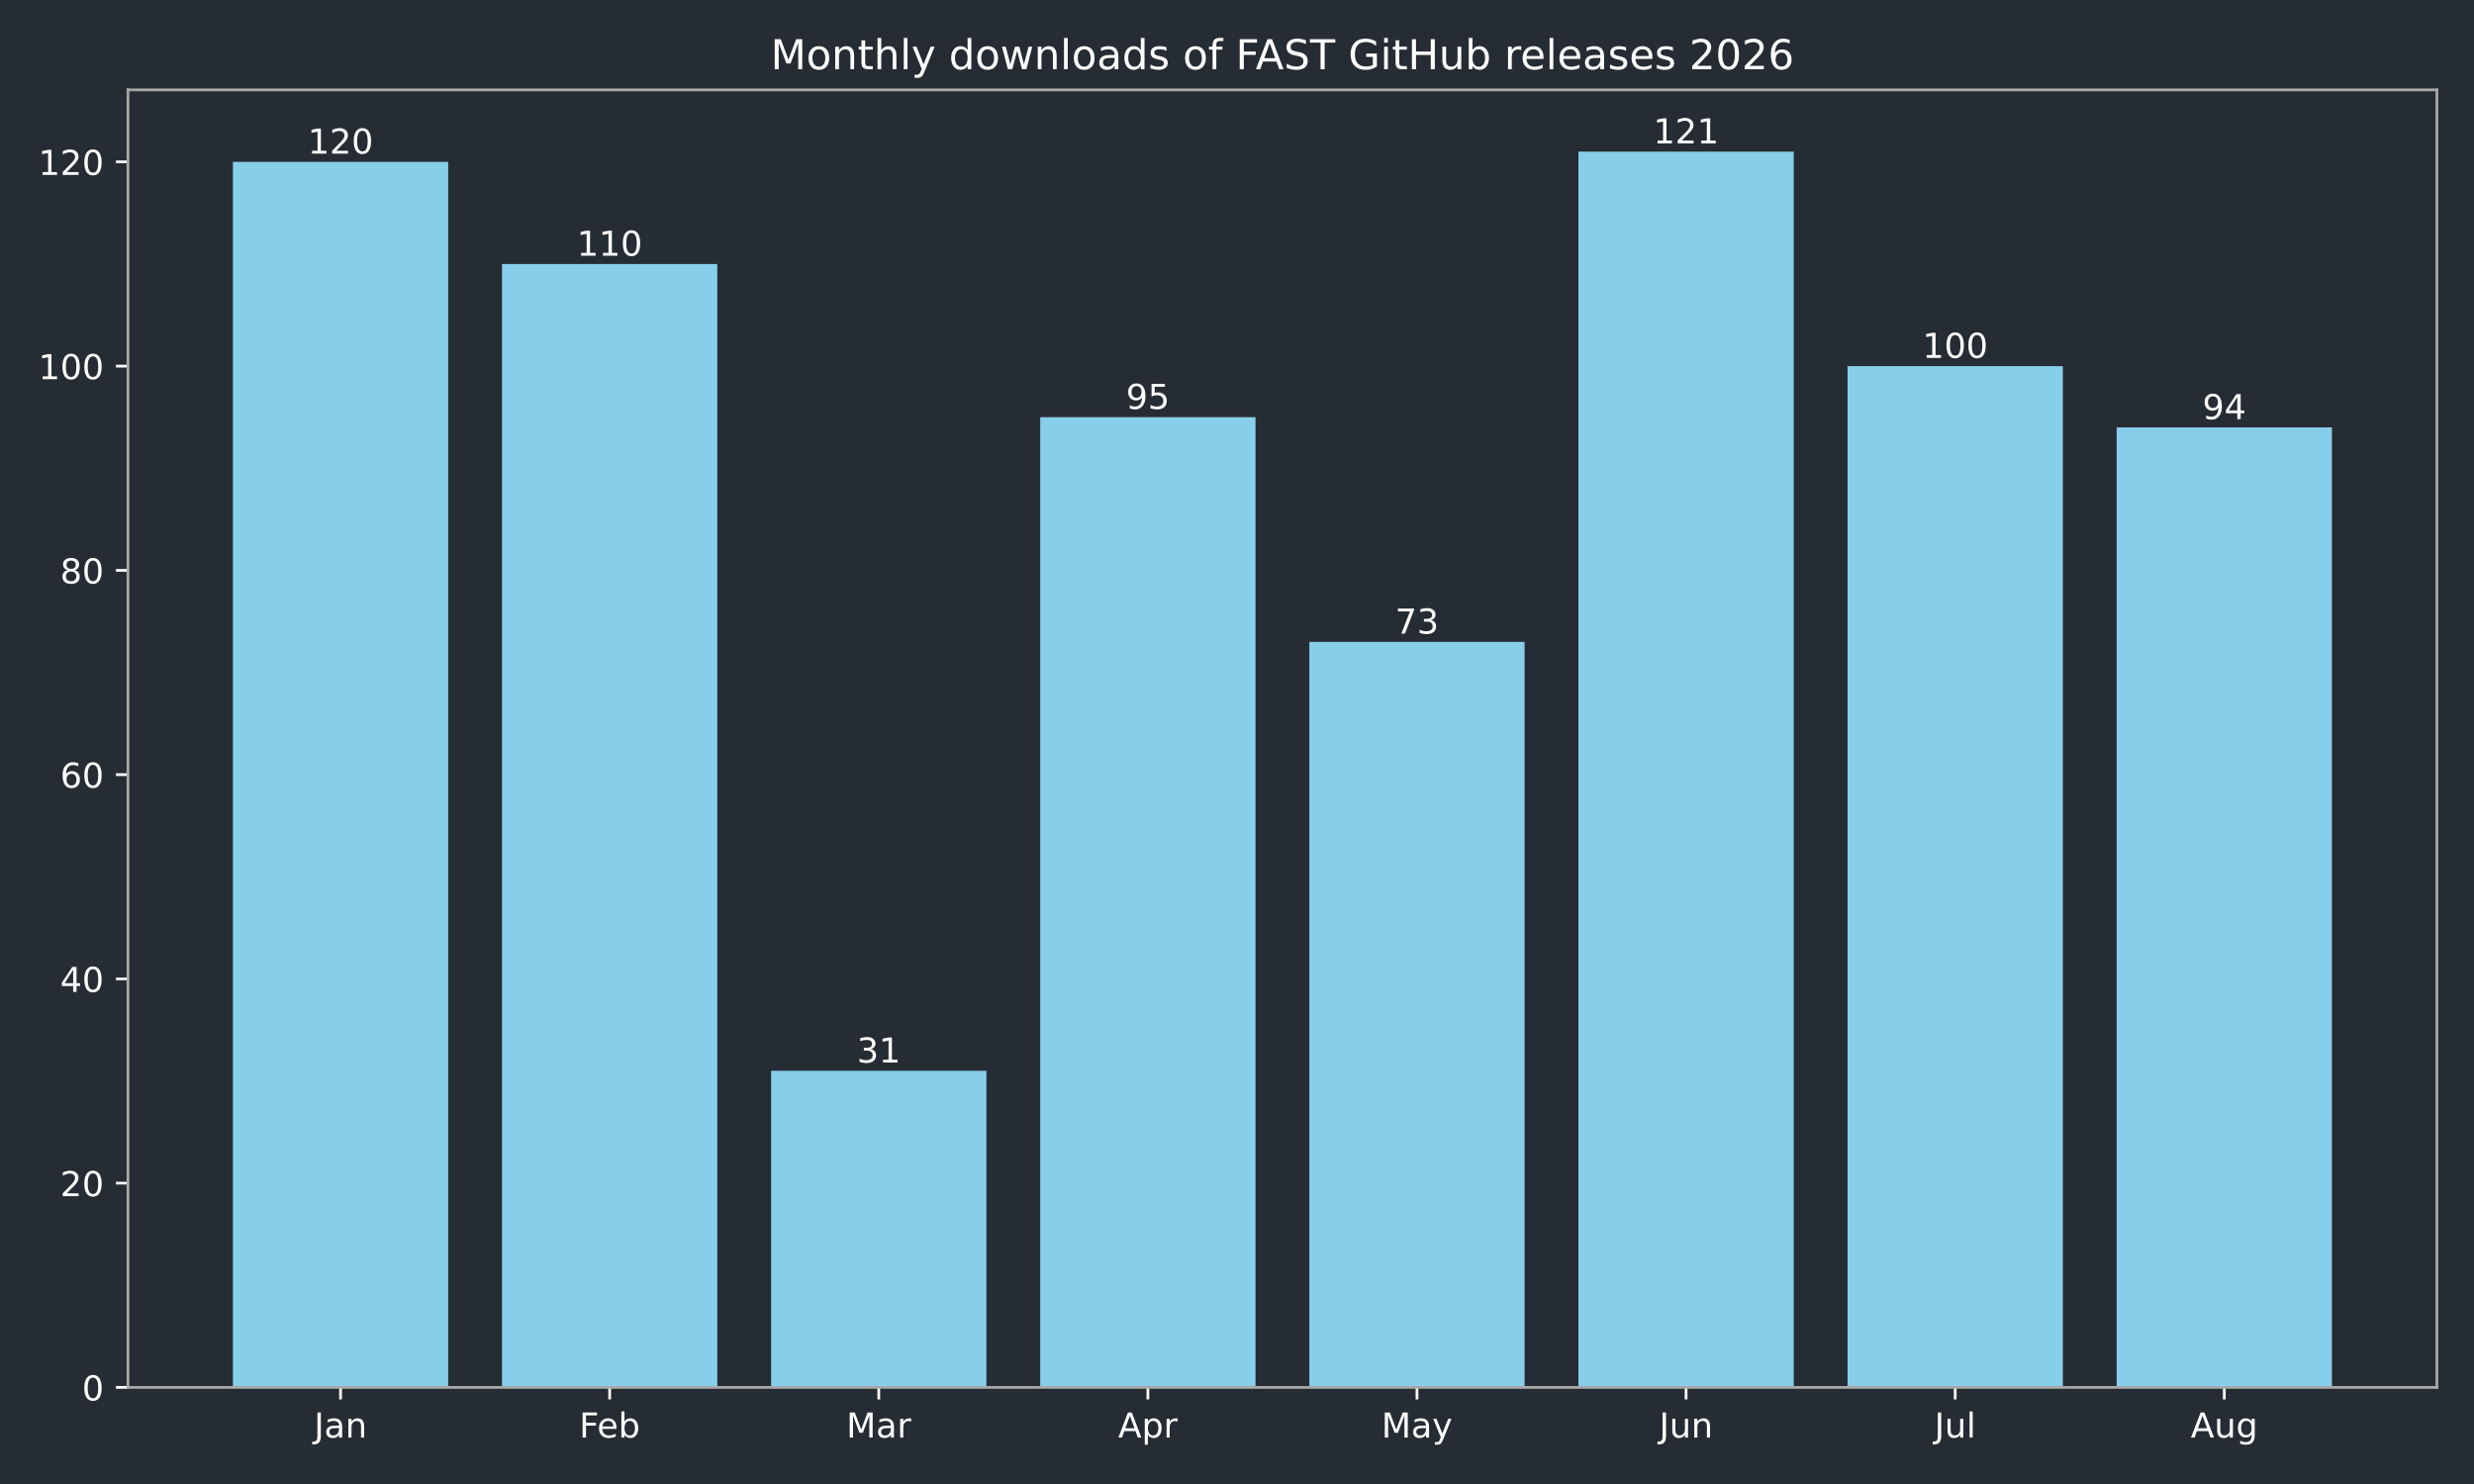
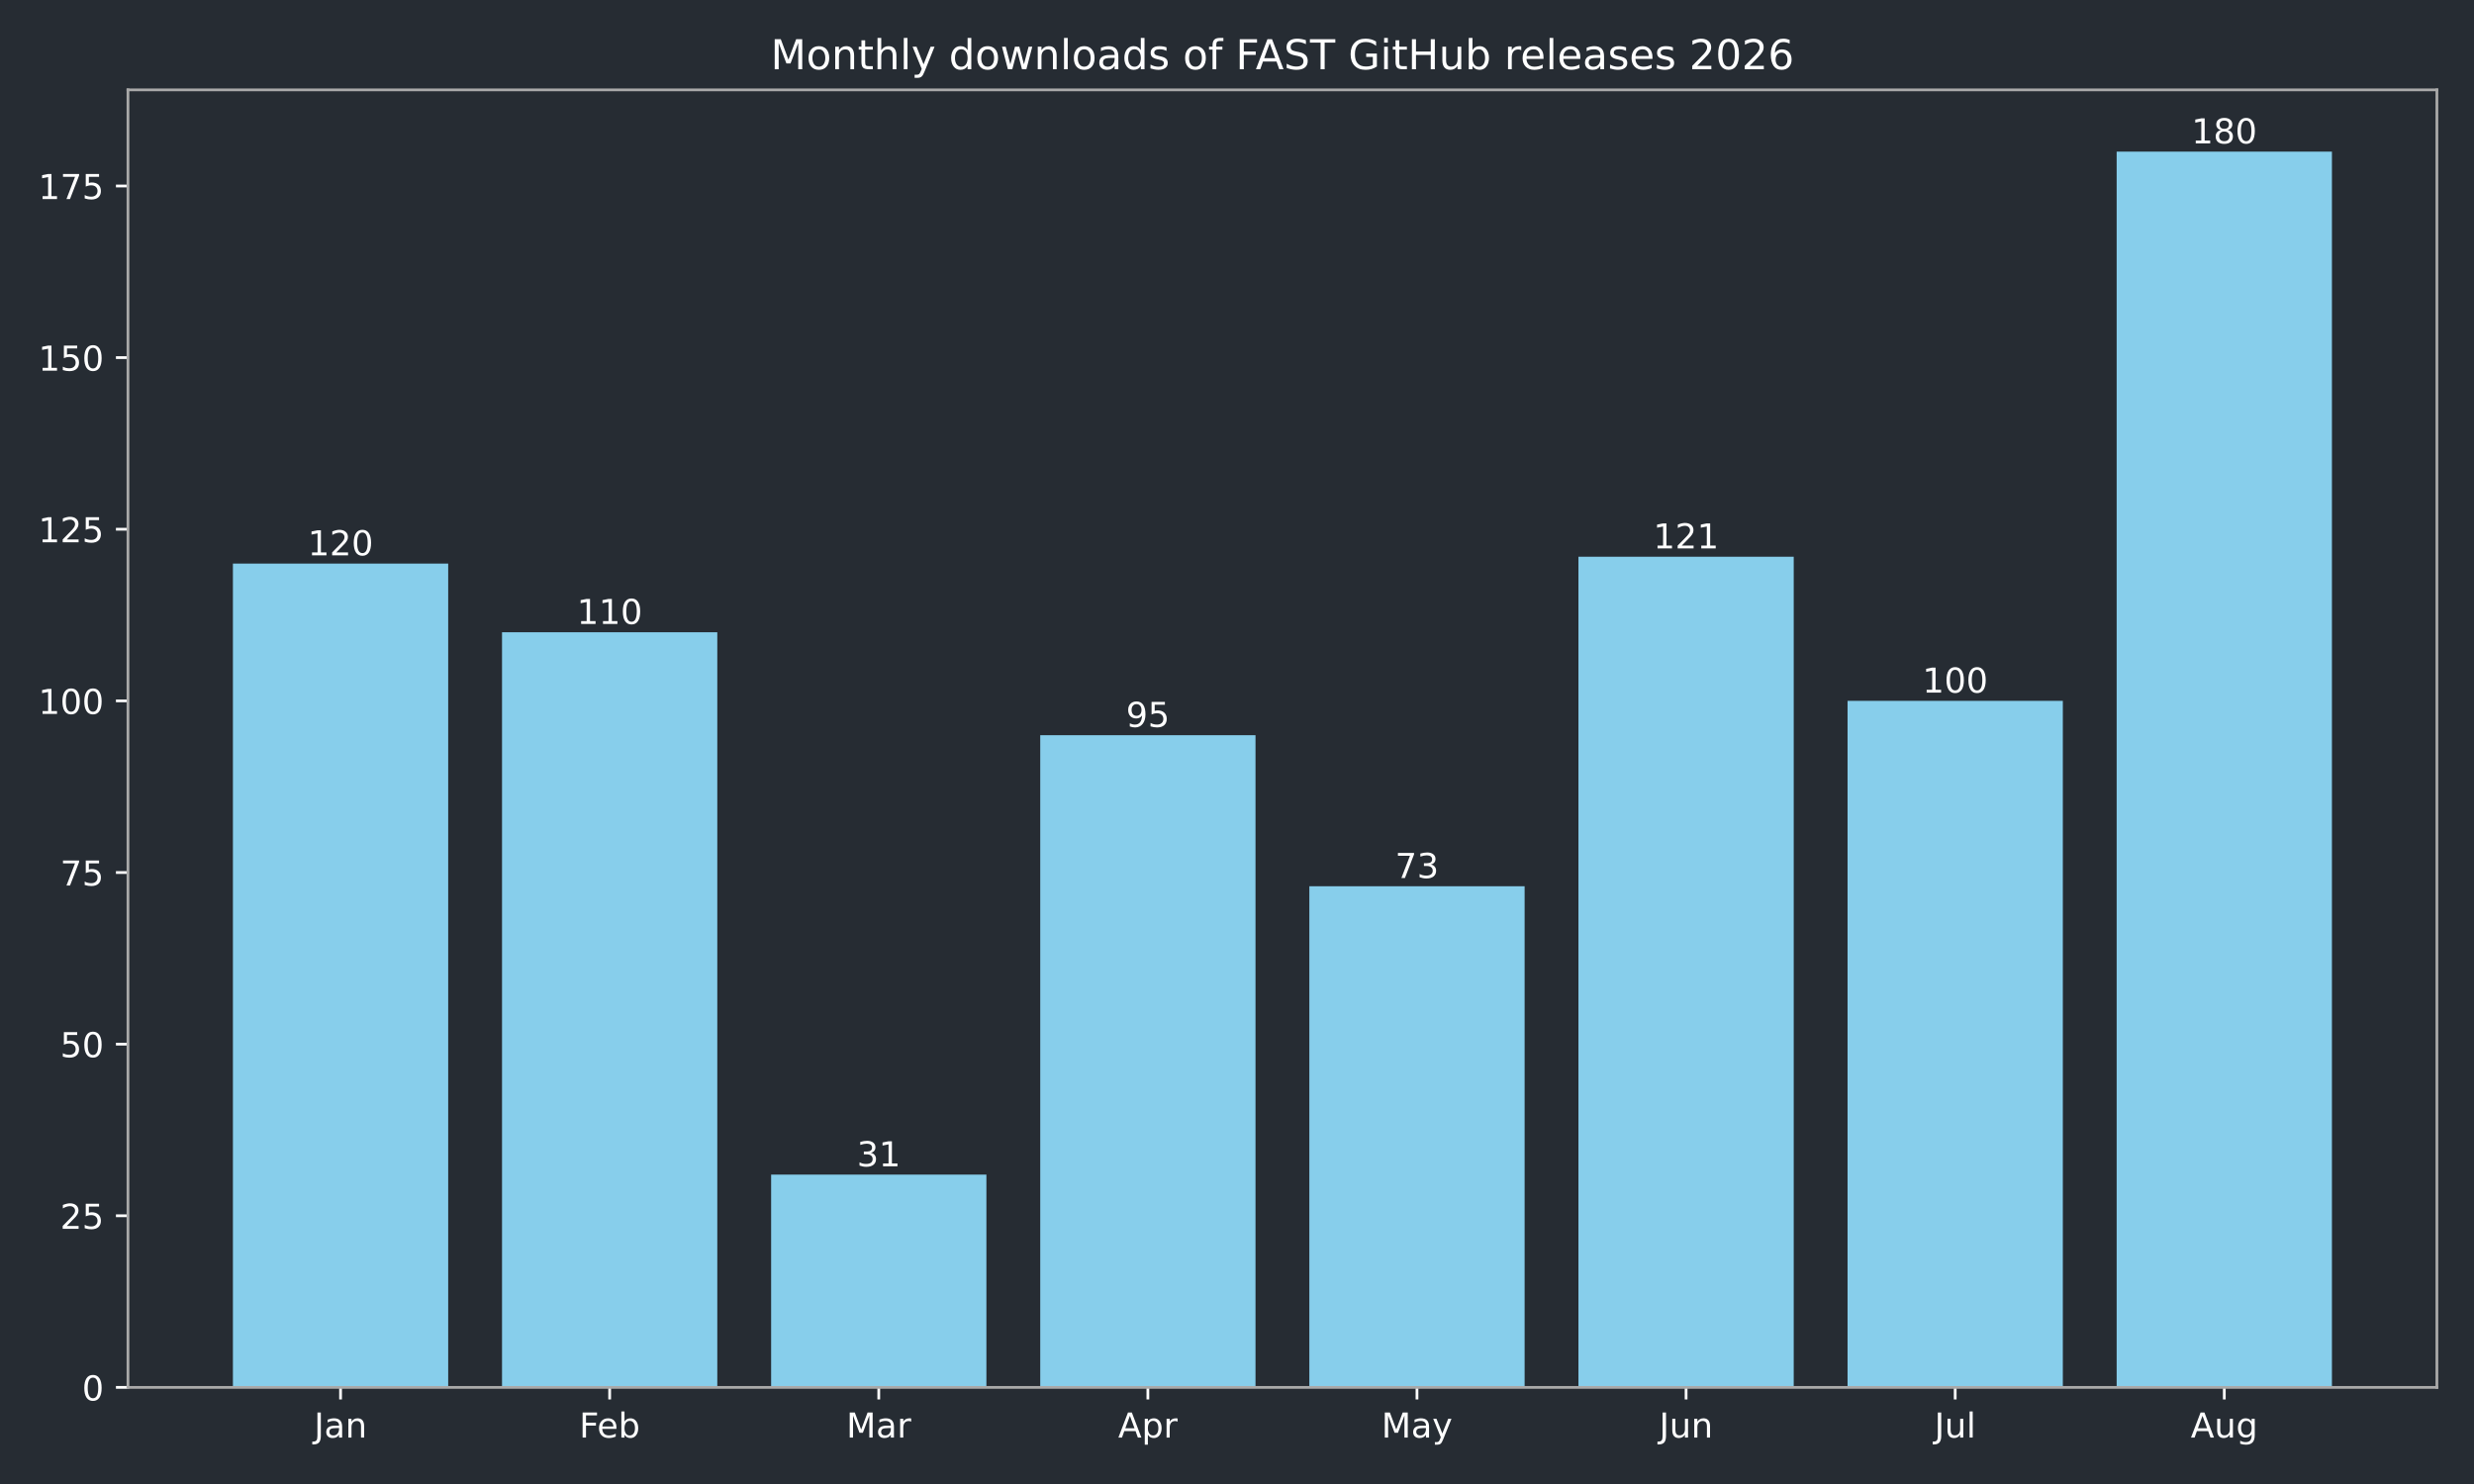
<svg xmlns="http://www.w3.org/2000/svg" xmlns:xlink="http://www.w3.org/1999/xlink" width="720pt" height="432pt" viewBox="0 0 720 432" version="1.1">
  <defs>
    <style type="text/css">*{stroke-linejoin: round; stroke-linecap: butt}</style>
  </defs>
  <g id="figure_1">
    <g id="patch_1">
      <path d="M 0 432  L 720 432  L 720 0  L 0 0  z " style="fill: #262c33" />
    </g>
    <g id="axes_1">
      <g id="patch_2">
        <path d="M 37.24 403.878  L 709.2 403.878  L 709.2 26.16  L 37.24 26.16  z " style="fill: #262c33" />
      </g>
      <g id="patch_3">
-         <path d="M 67.784 403.878  L 130.437 403.878  L 130.437 47.12  L 67.784 47.12  z " clip-path="url(#p9f9cc5dd72)" style="fill: #87ceeb" />
+         <path d="M 67.784 403.878  L 130.437 403.878  L 130.437 164.057  L 67.784 164.057  z " clip-path="url(#pe5032190f3)" style="fill: #87ceeb" />
      </g>
      <g id="patch_4">
-         <path d="M 146.101 403.878  L 208.754 403.878  L 208.754 76.849  L 146.101 76.849  z " clip-path="url(#p9f9cc5dd72)" style="fill: #87ceeb" />
+         <path d="M 146.101 403.878  L 208.754 403.878  L 208.754 184.042  L 146.101 184.042  z " clip-path="url(#pe5032190f3)" style="fill: #87ceeb" />
      </g>
      <g id="patch_5">
-         <path d="M 224.418 403.878  L 287.071 403.878  L 287.071 311.715  L 224.418 311.715  z " clip-path="url(#p9f9cc5dd72)" style="fill: #87ceeb" />
+         <path d="M 224.418 403.878  L 287.071 403.878  L 287.071 341.924  L 224.418 341.924  z " clip-path="url(#pe5032190f3)" style="fill: #87ceeb" />
      </g>
      <g id="patch_6">
-         <path d="M 302.735 403.878  L 365.388 403.878  L 365.388 121.444  L 302.735 121.444  z " clip-path="url(#p9f9cc5dd72)" style="fill: #87ceeb" />
+         <path d="M 302.735 403.878  L 365.388 403.878  L 365.388 214.02  L 302.735 214.02  z " clip-path="url(#pe5032190f3)" style="fill: #87ceeb" />
      </g>
      <g id="patch_7">
-         <path d="M 381.052 403.878  L 443.705 403.878  L 443.705 186.85  L 381.052 186.85  z " clip-path="url(#p9f9cc5dd72)" style="fill: #87ceeb" />
+         <path d="M 381.052 403.878  L 443.705 403.878  L 443.705 257.987  L 381.052 257.987  z " clip-path="url(#pe5032190f3)" style="fill: #87ceeb" />
      </g>
      <g id="patch_8">
-         <path d="M 459.369 403.878  L 522.022 403.878  L 522.022 44.147  L 459.369 44.147  z " clip-path="url(#p9f9cc5dd72)" style="fill: #87ceeb" />
+         <path d="M 459.369 403.878  L 522.022 403.878  L 522.022 162.058  L 459.369 162.058  z " clip-path="url(#pe5032190f3)" style="fill: #87ceeb" />
      </g>
      <g id="patch_9">
-         <path d="M 537.686 403.878  L 600.339 403.878  L 600.339 106.579  L 537.686 106.579  z " clip-path="url(#p9f9cc5dd72)" style="fill: #87ceeb" />
+         <path d="M 537.686 403.878  L 600.339 403.878  L 600.339 204.027  L 537.686 204.027  z " clip-path="url(#pe5032190f3)" style="fill: #87ceeb" />
      </g>
      <g id="patch_10">
-         <path d="M 616.003 403.878  L 678.656 403.878  L 678.656 124.417  L 616.003 124.417  z " clip-path="url(#p9f9cc5dd72)" style="fill: #87ceeb" />
+         <path d="M 616.003 403.878  L 678.656 403.878  L 678.656 44.147  L 616.003 44.147  z " clip-path="url(#pe5032190f3)" style="fill: #87ceeb" />
      </g>
      <g id="matplotlib.axis_1">
        <g id="xtick_1">
          <g id="line2d_1">
            <defs>
-               <path id="mf981e2456b" d="M 0 0  L 0 3.5  " style="stroke: #ffffff; stroke-width: 0.8" />
+               <path id="mbd4fd6f04f" d="M 0 0  L 0 3.5  " style="stroke: #ffffff; stroke-width: 0.8" />
            </defs>
            <g>
-               <use xlink:href="#mf981e2456b" x="99.11" y="403.878" style="fill: #ffffff; stroke: #ffffff; stroke-width: 0.8" />
+               <use xlink:href="#mbd4fd6f04f" x="99.11" y="403.878" style="fill: #ffffff; stroke: #ffffff; stroke-width: 0.8" />
            </g>
          </g>
          <g id="text_1">
            <g style="fill: #ffffff" transform="translate(91.40263 418.4753) scale(0.1 -0.1)">
              <defs>
                <path id="DejaVuSans-2d" d="M 628 4666  L 1259 4666  L 1259 325  Q 1259 -519 939 -900  Q 619 -1281 -91 -1281  L -331 -1281  L -331 -750  L -134 -750  Q 284 -750 456 -515  Q 628 -281 628 325  L 628 4666  z " transform="scale(0.015625)" />
                <path id="DejaVuSans-44" d="M 2194 1759  Q 1497 1759 1228 1600  Q 959 1441 959 1056  Q 959 750 1161 570  Q 1363 391 1709 391  Q 2188 391 2477 730  Q 2766 1069 2766 1631  L 2766 1759  L 2194 1759  z M 3341 1997  L 3341 0  L 2766 0  L 2766 531  Q 2569 213 2275 61  Q 1981 -91 1556 -91  Q 1019 -91 701 211  Q 384 513 384 1019  Q 384 1609 779 1909  Q 1175 2209 1959 2209  L 2766 2209  L 2766 2266  Q 2766 2663 2505 2880  Q 2244 3097 1772 3097  Q 1472 3097 1187 3025  Q 903 2953 641 2809  L 641 3341  Q 956 3463 1253 3523  Q 1550 3584 1831 3584  Q 2591 3584 2966 3190  Q 3341 2797 3341 1997  z " transform="scale(0.015625)" />
                <path id="DejaVuSans-51" d="M 3513 2113  L 3513 0  L 2938 0  L 2938 2094  Q 2938 2591 2744 2837  Q 2550 3084 2163 3084  Q 1697 3084 1428 2787  Q 1159 2491 1159 1978  L 1159 0  L 581 0  L 581 3500  L 1159 3500  L 1159 2956  Q 1366 3272 1645 3428  Q 1925 3584 2291 3584  Q 2894 3584 3203 3211  Q 3513 2838 3513 2113  z " transform="scale(0.015625)" />
              </defs>
              <use xlink:href="#DejaVuSans-2d" />
              <use xlink:href="#DejaVuSans-44" transform="translate(29.5 0)" />
              <use xlink:href="#DejaVuSans-51" transform="translate(90.78125 0)" />
            </g>
          </g>
        </g>
        <g id="xtick_2">
          <g id="line2d_2">
            <g>
-               <use xlink:href="#mf981e2456b" x="177.427" y="403.878" style="fill: #ffffff; stroke: #ffffff; stroke-width: 0.8" />
+               <use xlink:href="#mbd4fd6f04f" x="177.427" y="403.878" style="fill: #ffffff; stroke: #ffffff; stroke-width: 0.8" />
            </g>
          </g>
          <g id="text_2">
            <g style="fill: #ffffff" transform="translate(168.5743 418.4761) scale(0.1 -0.1)">
              <defs>
                <path id="DejaVuSans-29" d="M 628 4666  L 3309 4666  L 3309 4134  L 1259 4134  L 1259 2759  L 3109 2759  L 3109 2228  L 1259 2228  L 1259 0  L 628 0  L 628 4666  z " transform="scale(0.015625)" />
                <path id="DejaVuSans-48" d="M 3597 1894  L 3597 1613  L 953 1613  Q 991 1019 1311 708  Q 1631 397 2203 397  Q 2534 397 2845 478  Q 3156 559 3463 722  L 3463 178  Q 3153 47 2828 -22  Q 2503 -91 2169 -91  Q 1331 -91 842 396  Q 353 884 353 1716  Q 353 2575 817 3079  Q 1281 3584 2069 3584  Q 2775 3584 3186 3129  Q 3597 2675 3597 1894  z M 3022 2063  Q 3016 2534 2758 2815  Q 2500 3097 2075 3097  Q 1594 3097 1305 2825  Q 1016 2553 972 2059  L 3022 2063  z " transform="scale(0.015625)" />
                <path id="DejaVuSans-45" d="M 3116 1747  Q 3116 2381 2855 2742  Q 2594 3103 2138 3103  Q 1681 3103 1420 2742  Q 1159 2381 1159 1747  Q 1159 1113 1420 752  Q 1681 391 2138 391  Q 2594 391 2855 752  Q 3116 1113 3116 1747  z M 1159 2969  Q 1341 3281 1617 3432  Q 1894 3584 2278 3584  Q 2916 3584 3314 3078  Q 3713 2572 3713 1747  Q 3713 922 3314 415  Q 2916 -91 2278 -91  Q 1894 -91 1617 61  Q 1341 213 1159 525  L 1159 0  L 581 0  L 581 4863  L 1159 4863  L 1159 2969  z " transform="scale(0.015625)" />
              </defs>
              <use xlink:href="#DejaVuSans-29" />
              <use xlink:href="#DejaVuSans-48" transform="translate(52.04688 0)" />
              <use xlink:href="#DejaVuSans-45" transform="translate(113.5781 0)" />
            </g>
          </g>
        </g>
        <g id="xtick_3">
          <g id="line2d_3">
            <g>
-               <use xlink:href="#mf981e2456b" x="255.744" y="403.878" style="fill: #ffffff; stroke: #ffffff; stroke-width: 0.8" />
+               <use xlink:href="#mbd4fd6f04f" x="255.744" y="403.878" style="fill: #ffffff; stroke: #ffffff; stroke-width: 0.8" />
            </g>
          </g>
          <g id="text_3">
            <g style="fill: #ffffff" transform="translate(246.3109 418.4753) scale(0.1 -0.1)">
              <defs>
                <path id="DejaVuSans-30" d="M 628 4666  L 1569 4666  L 2759 1491  L 3956 4666  L 4897 4666  L 4897 0  L 4281 0  L 4281 4097  L 3078 897  L 2444 897  L 1241 4097  L 1241 0  L 628 0  L 628 4666  z " transform="scale(0.015625)" />
                <path id="DejaVuSans-55" d="M 2631 2963  Q 2534 3019 2420 3045  Q 2306 3072 2169 3072  Q 1681 3072 1420 2755  Q 1159 2438 1159 1844  L 1159 0  L 581 0  L 581 3500  L 1159 3500  L 1159 2956  Q 1341 3275 1631 3429  Q 1922 3584 2338 3584  Q 2397 3584 2469 3576  Q 2541 3569 2628 3553  L 2631 2963  z " transform="scale(0.015625)" />
              </defs>
              <use xlink:href="#DejaVuSans-30" />
              <use xlink:href="#DejaVuSans-44" transform="translate(86.28125 0)" />
              <use xlink:href="#DejaVuSans-55" transform="translate(147.5625 0)" />
            </g>
          </g>
        </g>
        <g id="xtick_4">
          <g id="line2d_4">
            <g>
-               <use xlink:href="#mf981e2456b" x="334.061" y="403.878" style="fill: #ffffff; stroke: #ffffff; stroke-width: 0.8" />
+               <use xlink:href="#mbd4fd6f04f" x="334.061" y="403.878" style="fill: #ffffff; stroke: #ffffff; stroke-width: 0.8" />
            </g>
          </g>
          <g id="text_4">
            <g style="fill: #ffffff" transform="translate(325.4115 418.4753) scale(0.1 -0.1)">
              <defs>
                <path id="DejaVuSans-24" d="M 2188 4044  L 1331 1722  L 3047 1722  L 2188 4044  z M 1831 4666  L 2547 4666  L 4325 0  L 3669 0  L 3244 1197  L 1141 1197  L 716 0  L 50 0  L 1831 4666  z " transform="scale(0.015625)" />
                <path id="DejaVuSans-53" d="M 1159 525  L 1159 -1331  L 581 -1331  L 581 3500  L 1159 3500  L 1159 2969  Q 1341 3281 1617 3432  Q 1894 3584 2278 3584  Q 2916 3584 3314 3078  Q 3713 2572 3713 1747  Q 3713 922 3314 415  Q 2916 -91 2278 -91  Q 1894 -91 1617 61  Q 1341 213 1159 525  z M 3116 1747  Q 3116 2381 2855 2742  Q 2594 3103 2138 3103  Q 1681 3103 1420 2742  Q 1159 2381 1159 1747  Q 1159 1113 1420 752  Q 1681 391 2138 391  Q 2594 391 2855 752  Q 3116 1113 3116 1747  z " transform="scale(0.015625)" />
              </defs>
              <use xlink:href="#DejaVuSans-24" />
              <use xlink:href="#DejaVuSans-53" transform="translate(68.40625 0)" />
              <use xlink:href="#DejaVuSans-55" transform="translate(131.8906 0)" />
            </g>
          </g>
        </g>
        <g id="xtick_5">
          <g id="line2d_5">
            <g>
-               <use xlink:href="#mf981e2456b" x="412.379" y="403.878" style="fill: #ffffff; stroke: #ffffff; stroke-width: 0.8" />
+               <use xlink:href="#mbd4fd6f04f" x="412.379" y="403.878" style="fill: #ffffff; stroke: #ffffff; stroke-width: 0.8" />
            </g>
          </g>
          <g id="text_5">
            <g style="fill: #ffffff" transform="translate(402.041 418.4753) scale(0.1 -0.1)">
              <defs>
                <path id="DejaVuSans-5c" d="M 2059 -325  Q 1816 -950 1584 -1140  Q 1353 -1331 966 -1331  L 506 -1331  L 506 -850  L 844 -850  Q 1081 -850 1212 -737  Q 1344 -625 1503 -206  L 1606 56  L 191 3500  L 800 3500  L 1894 763  L 2988 3500  L 3597 3500  L 2059 -325  z " transform="scale(0.015625)" />
              </defs>
              <use xlink:href="#DejaVuSans-30" />
              <use xlink:href="#DejaVuSans-44" transform="translate(86.28125 0)" />
              <use xlink:href="#DejaVuSans-5c" transform="translate(147.5625 0)" />
            </g>
          </g>
        </g>
        <g id="xtick_6">
          <g id="line2d_6">
            <g>
-               <use xlink:href="#mf981e2456b" x="490.696" y="403.878" style="fill: #ffffff; stroke: #ffffff; stroke-width: 0.8" />
+               <use xlink:href="#mbd4fd6f04f" x="490.696" y="403.878" style="fill: #ffffff; stroke: #ffffff; stroke-width: 0.8" />
            </g>
          </g>
          <g id="text_6">
            <g style="fill: #ffffff" transform="translate(482.883 418.4753) scale(0.1 -0.1)">
              <defs>
                <path id="DejaVuSans-58" d="M 544 1381  L 544 3500  L 1119 3500  L 1119 1403  Q 1119 906 1312 657  Q 1506 409 1894 409  Q 2359 409 2629 706  Q 2900 1003 2900 1516  L 2900 3500  L 3475 3500  L 3475 0  L 2900 0  L 2900 538  Q 2691 219 2414 64  Q 2138 -91 1772 -91  Q 1169 -91 856 284  Q 544 659 544 1381  z M 1991 3584  L 1991 3584  z " transform="scale(0.015625)" />
              </defs>
              <use xlink:href="#DejaVuSans-2d" />
              <use xlink:href="#DejaVuSans-58" transform="translate(29.5 0)" />
              <use xlink:href="#DejaVuSans-51" transform="translate(92.875 0)" />
            </g>
          </g>
        </g>
        <g id="xtick_7">
          <g id="line2d_7">
            <g>
-               <use xlink:href="#mf981e2456b" x="569.013" y="403.878" style="fill: #ffffff; stroke: #ffffff; stroke-width: 0.8" />
+               <use xlink:href="#mbd4fd6f04f" x="569.013" y="403.878" style="fill: #ffffff; stroke: #ffffff; stroke-width: 0.8" />
            </g>
          </g>
          <g id="text_7">
            <g style="fill: #ffffff" transform="translate(562.9797 418.4761) scale(0.1 -0.1)">
              <defs>
                <path id="DejaVuSans-4f" d="M 603 4863  L 1178 4863  L 1178 0  L 603 0  L 603 4863  z " transform="scale(0.015625)" />
              </defs>
              <use xlink:href="#DejaVuSans-2d" />
              <use xlink:href="#DejaVuSans-58" transform="translate(29.5 0)" />
              <use xlink:href="#DejaVuSans-4f" transform="translate(92.875 0)" />
            </g>
          </g>
        </g>
        <g id="xtick_8">
          <g id="line2d_8">
            <g>
-               <use xlink:href="#mf981e2456b" x="647.33" y="403.878" style="fill: #ffffff; stroke: #ffffff; stroke-width: 0.8" />
+               <use xlink:href="#mbd4fd6f04f" x="647.33" y="403.878" style="fill: #ffffff; stroke: #ffffff; stroke-width: 0.8" />
            </g>
          </g>
          <g id="text_8">
            <g style="fill: #ffffff" transform="translate(637.5663 418.4753) scale(0.1 -0.1)">
              <defs>
                <path id="DejaVuSans-4a" d="M 2906 1791  Q 2906 2416 2648 2759  Q 2391 3103 1925 3103  Q 1463 3103 1205 2759  Q 947 2416 947 1791  Q 947 1169 1205 825  Q 1463 481 1925 481  Q 2391 481 2648 825  Q 2906 1169 2906 1791  z M 3481 434  Q 3481 -459 3084 -895  Q 2688 -1331 1869 -1331  Q 1566 -1331 1297 -1286  Q 1028 -1241 775 -1147  L 775 -588  Q 1028 -725 1275 -790  Q 1522 -856 1778 -856  Q 2344 -856 2625 -561  Q 2906 -266 2906 331  L 2906 616  Q 2728 306 2450 153  Q 2172 0 1784 0  Q 1141 0 747 490  Q 353 981 353 1791  Q 353 2603 747 3093  Q 1141 3584 1784 3584  Q 2172 3584 2450 3431  Q 2728 3278 2906 2969  L 2906 3500  L 3481 3500  L 3481 434  z " transform="scale(0.015625)" />
              </defs>
              <use xlink:href="#DejaVuSans-24" />
              <use xlink:href="#DejaVuSans-58" transform="translate(68.40625 0)" />
              <use xlink:href="#DejaVuSans-4a" transform="translate(131.7812 0)" />
            </g>
          </g>
        </g>
      </g>
      <g id="matplotlib.axis_2">
        <g id="ytick_1">
          <g id="line2d_9">
            <defs>
-               <path id="m9a7544fbf5" d="M 0 0  L -3.5 0  " style="stroke: #ffffff; stroke-width: 0.8" />
+               <path id="md143c3abdf" d="M 0 0  L -3.5 0  " style="stroke: #ffffff; stroke-width: 0.8" />
            </defs>
            <g>
-               <use xlink:href="#m9a7544fbf5" x="37.24" y="403.878" style="fill: #ffffff; stroke: #ffffff; stroke-width: 0.8" />
+               <use xlink:href="#md143c3abdf" x="37.24" y="403.878" style="fill: #ffffff; stroke: #ffffff; stroke-width: 0.8" />
            </g>
          </g>
          <g id="text_9">
            <g style="fill: #ffffff" transform="translate(23.8775 407.6765) scale(0.1 -0.1)">
              <defs>
                <path id="DejaVuSans-13" d="M 2034 4250  Q 1547 4250 1301 3770  Q 1056 3291 1056 2328  Q 1056 1369 1301 889  Q 1547 409 2034 409  Q 2525 409 2770 889  Q 3016 1369 3016 2328  Q 3016 3291 2770 3770  Q 2525 4250 2034 4250  z M 2034 4750  Q 2819 4750 3233 4129  Q 3647 3509 3647 2328  Q 3647 1150 3233 529  Q 2819 -91 2034 -91  Q 1250 -91 836 529  Q 422 1150 422 2328  Q 422 3509 836 4129  Q 1250 4750 2034 4750  z " transform="scale(0.015625)" />
              </defs>
              <use xlink:href="#DejaVuSans-13" />
            </g>
          </g>
        </g>
        <g id="ytick_2">
          <g id="line2d_10">
            <g>
-               <use xlink:href="#m9a7544fbf5" x="37.24" y="344.418" style="fill: #ffffff; stroke: #ffffff; stroke-width: 0.8" />
+               <use xlink:href="#md143c3abdf" x="37.24" y="353.915" style="fill: #ffffff; stroke: #ffffff; stroke-width: 0.8" />
            </g>
          </g>
          <g id="text_10">
-             <g style="fill: #ffffff" transform="translate(17.515 348.2168) scale(0.1 -0.1)">
+             <g style="fill: #ffffff" transform="translate(17.515 357.7138) scale(0.1 -0.1)">
              <defs>
                <path id="DejaVuSans-15" d="M 1228 531  L 3431 531  L 3431 0  L 469 0  L 469 531  Q 828 903 1448 1529  Q 2069 2156 2228 2338  Q 2531 2678 2651 2914  Q 2772 3150 2772 3378  Q 2772 3750 2511 3984  Q 2250 4219 1831 4219  Q 1534 4219 1204 4116  Q 875 4013 500 3803  L 500 4441  Q 881 4594 1212 4672  Q 1544 4750 1819 4750  Q 2544 4750 2975 4387  Q 3406 4025 3406 3419  Q 3406 3131 3298 2873  Q 3191 2616 2906 2266  Q 2828 2175 2409 1742  Q 1991 1309 1228 531  z " transform="scale(0.015625)" />
+                 <path id="DejaVuSans-18" d="M 691 4666  L 3169 4666  L 3169 4134  L 1269 4134  L 1269 2991  Q 1406 3038 1543 3061  Q 1681 3084 1819 3084  Q 2600 3084 3056 2656  Q 3513 2228 3513 1497  Q 3513 744 3044 326  Q 2575 -91 1722 -91  Q 1428 -91 1123 -41  Q 819 9 494 109  L 494 744  Q 775 591 1075 516  Q 1375 441 1709 441  Q 2250 441 2565 725  Q 2881 1009 2881 1497  Q 2881 1984 2565 2268  Q 2250 2553 1709 2553  Q 1456 2553 1204 2497  Q 953 2441 691 2322  L 691 4666  z " transform="scale(0.015625)" />
              </defs>
              <use xlink:href="#DejaVuSans-15" />
-               <use xlink:href="#DejaVuSans-13" transform="translate(63.625 0)" />
+               <use xlink:href="#DejaVuSans-18" transform="translate(63.625 0)" />
            </g>
          </g>
        </g>
        <g id="ytick_3">
          <g id="line2d_11">
            <g>
-               <use xlink:href="#m9a7544fbf5" x="37.24" y="284.958" style="fill: #ffffff; stroke: #ffffff; stroke-width: 0.8" />
+               <use xlink:href="#md143c3abdf" x="37.24" y="303.952" style="fill: #ffffff; stroke: #ffffff; stroke-width: 0.8" />
            </g>
          </g>
          <g id="text_11">
-             <g style="fill: #ffffff" transform="translate(17.515 288.7571) scale(0.1 -0.1)">
-               <defs>
-                 <path id="DejaVuSans-17" d="M 2419 4116  L 825 1625  L 2419 1625  L 2419 4116  z M 2253 4666  L 3047 4666  L 3047 1625  L 3713 1625  L 3713 1100  L 3047 1100  L 3047 0  L 2419 0  L 2419 1100  L 313 1100  L 313 1709  L 2253 4666  z " transform="scale(0.015625)" />
-               </defs>
-               <use xlink:href="#DejaVuSans-17" />
+             <g style="fill: #ffffff" transform="translate(17.515 307.7512) scale(0.1 -0.1)">
+               <use xlink:href="#DejaVuSans-18" />
              <use xlink:href="#DejaVuSans-13" transform="translate(63.625 0)" />
            </g>
          </g>
        </g>
        <g id="ytick_4">
          <g id="line2d_12">
            <g>
-               <use xlink:href="#m9a7544fbf5" x="37.24" y="225.499" style="fill: #ffffff; stroke: #ffffff; stroke-width: 0.8" />
+               <use xlink:href="#md143c3abdf" x="37.24" y="253.99" style="fill: #ffffff; stroke: #ffffff; stroke-width: 0.8" />
            </g>
          </g>
          <g id="text_12">
-             <g style="fill: #ffffff" transform="translate(17.515 229.2974) scale(0.1 -0.1)">
-               <defs>
-                 <path id="DejaVuSans-19" d="M 2113 2584  Q 1688 2584 1439 2293  Q 1191 2003 1191 1497  Q 1191 994 1439 701  Q 1688 409 2113 409  Q 2538 409 2786 701  Q 3034 994 3034 1497  Q 3034 2003 2786 2293  Q 2538 2584 2113 2584  z M 3366 4563  L 3366 3988  Q 3128 4100 2886 4159  Q 2644 4219 2406 4219  Q 1781 4219 1451 3797  Q 1122 3375 1075 2522  Q 1259 2794 1537 2939  Q 1816 3084 2150 3084  Q 2853 3084 3261 2657  Q 3669 2231 3669 1497  Q 3669 778 3244 343  Q 2819 -91 2113 -91  Q 1303 -91 875 529  Q 447 1150 447 2328  Q 447 3434 972 4092  Q 1497 4750 2381 4750  Q 2619 4750 2861 4703  Q 3103 4656 3366 4563  z " transform="scale(0.015625)" />
-               </defs>
-               <use xlink:href="#DejaVuSans-19" />
-               <use xlink:href="#DejaVuSans-13" transform="translate(63.625 0)" />
+             <g style="fill: #ffffff" transform="translate(17.515 257.7885) scale(0.1 -0.1)">
+               <defs>
+                 <path id="DejaVuSans-1a" d="M 525 4666  L 3525 4666  L 3525 4397  L 1831 0  L 1172 0  L 2766 4134  L 525 4134  L 525 4666  z " transform="scale(0.015625)" />
+               </defs>
+               <use xlink:href="#DejaVuSans-1a" />
+               <use xlink:href="#DejaVuSans-18" transform="translate(63.625 0)" />
            </g>
          </g>
        </g>
        <g id="ytick_5">
          <g id="line2d_13">
            <g>
-               <use xlink:href="#m9a7544fbf5" x="37.24" y="166.039" style="fill: #ffffff; stroke: #ffffff; stroke-width: 0.8" />
+               <use xlink:href="#md143c3abdf" x="37.24" y="204.027" style="fill: #ffffff; stroke: #ffffff; stroke-width: 0.8" />
            </g>
          </g>
          <g id="text_13">
-             <g style="fill: #ffffff" transform="translate(17.515 169.8377) scale(0.1 -0.1)">
-               <defs>
-                 <path id="DejaVuSans-1b" d="M 2034 2216  Q 1584 2216 1326 1975  Q 1069 1734 1069 1313  Q 1069 891 1326 650  Q 1584 409 2034 409  Q 2484 409 2743 651  Q 3003 894 3003 1313  Q 3003 1734 2745 1975  Q 2488 2216 2034 2216  z M 1403 2484  Q 997 2584 770 2862  Q 544 3141 544 3541  Q 544 4100 942 4425  Q 1341 4750 2034 4750  Q 2731 4750 3128 4425  Q 3525 4100 3525 3541  Q 3525 3141 3298 2862  Q 3072 2584 2669 2484  Q 3125 2378 3379 2068  Q 3634 1759 3634 1313  Q 3634 634 3220 271  Q 2806 -91 2034 -91  Q 1263 -91 848 271  Q 434 634 434 1313  Q 434 1759 690 2068  Q 947 2378 1403 2484  z M 1172 3481  Q 1172 3119 1398 2916  Q 1625 2713 2034 2713  Q 2441 2713 2670 2916  Q 2900 3119 2900 3481  Q 2900 3844 2670 4047  Q 2441 4250 2034 4250  Q 1625 4250 1398 4047  Q 1172 3844 1172 3481  z " transform="scale(0.015625)" />
-               </defs>
-               <use xlink:href="#DejaVuSans-1b" />
-               <use xlink:href="#DejaVuSans-13" transform="translate(63.625 0)" />
-             </g>
-           </g>
-         </g>
-         <g id="ytick_6">
-           <g id="line2d_14">
-             <g>
-               <use xlink:href="#m9a7544fbf5" x="37.24" y="106.579" style="fill: #ffffff; stroke: #ffffff; stroke-width: 0.8" />
-             </g>
-           </g>
-           <g id="text_14">
-             <g style="fill: #ffffff" transform="translate(11.1525 110.3781) scale(0.1 -0.1)">
+             <g style="fill: #ffffff" transform="translate(11.1525 207.8259) scale(0.1 -0.1)">
              <defs>
                <path id="DejaVuSans-14" d="M 794 531  L 1825 531  L 1825 4091  L 703 3866  L 703 4441  L 1819 4666  L 2450 4666  L 2450 531  L 3481 531  L 3481 0  L 794 0  L 794 531  z " transform="scale(0.015625)" />
              </defs>
              <use xlink:href="#DejaVuSans-14" />
              <use xlink:href="#DejaVuSans-13" transform="translate(63.625 0)" />
              <use xlink:href="#DejaVuSans-13" transform="translate(127.25 0)" />
            </g>
          </g>
        </g>
+         <g id="ytick_6">
+           <g id="line2d_14">
+             <g>
+               <use xlink:href="#md143c3abdf" x="37.24" y="154.064" style="fill: #ffffff; stroke: #ffffff; stroke-width: 0.8" />
+             </g>
+           </g>
+           <g id="text_14">
+             <g style="fill: #ffffff" transform="translate(11.1525 157.8632) scale(0.1 -0.1)">
+               <use xlink:href="#DejaVuSans-14" />
+               <use xlink:href="#DejaVuSans-15" transform="translate(63.625 0)" />
+               <use xlink:href="#DejaVuSans-18" transform="translate(127.25 0)" />
+             </g>
+           </g>
+         </g>
        <g id="ytick_7">
          <g id="line2d_15">
            <g>
-               <use xlink:href="#m9a7544fbf5" x="37.24" y="47.12" style="fill: #ffffff; stroke: #ffffff; stroke-width: 0.8" />
+               <use xlink:href="#md143c3abdf" x="37.24" y="104.102" style="fill: #ffffff; stroke: #ffffff; stroke-width: 0.8" />
            </g>
          </g>
          <g id="text_15">
-             <g style="fill: #ffffff" transform="translate(11.1525 50.91837) scale(0.1 -0.1)">
+             <g style="fill: #ffffff" transform="translate(11.1525 107.9006) scale(0.1 -0.1)">
              <use xlink:href="#DejaVuSans-14" />
-               <use xlink:href="#DejaVuSans-15" transform="translate(63.625 0)" />
+               <use xlink:href="#DejaVuSans-18" transform="translate(63.625 0)" />
              <use xlink:href="#DejaVuSans-13" transform="translate(127.25 0)" />
+             </g>
+           </g>
+         </g>
+         <g id="ytick_8">
+           <g id="line2d_16">
+             <g>
+               <use xlink:href="#md143c3abdf" x="37.24" y="54.139" style="fill: #ffffff; stroke: #ffffff; stroke-width: 0.8" />
+             </g>
+           </g>
+           <g id="text_16">
+             <g style="fill: #ffffff" transform="translate(11.1525 57.93791) scale(0.1 -0.1)">
+               <use xlink:href="#DejaVuSans-14" />
+               <use xlink:href="#DejaVuSans-1a" transform="translate(63.625 0)" />
+               <use xlink:href="#DejaVuSans-18" transform="translate(127.25 0)" />
            </g>
          </g>
        </g>
      </g>
      <g id="patch_11">
        <path d="M 37.24 403.878  L 37.24 26.16  " style="fill: none; stroke: #a9a9a9; stroke-width: 0.8; stroke-linejoin: miter; stroke-linecap: square" />
      </g>
      <g id="patch_12">
        <path d="M 709.2 403.878  L 709.2 26.16  " style="fill: none; stroke: #a9a9a9; stroke-width: 0.8; stroke-linejoin: miter; stroke-linecap: square" />
      </g>
      <g id="patch_13">
        <path d="M 37.24 403.878  L 709.2 403.878  " style="fill: none; stroke: #a9a9a9; stroke-width: 0.8; stroke-linejoin: miter; stroke-linecap: square" />
      </g>
      <g id="patch_14">
        <path d="M 37.24 26.16  L 709.2 26.16  " style="fill: none; stroke: #a9a9a9; stroke-width: 0.8; stroke-linejoin: miter; stroke-linecap: square" />
      </g>
-       <g id="text_16">
-         <g style="fill: #ffffff" transform="translate(89.56669 44.7172) scale(0.1 -0.1)">
+       <g id="text_17">
+         <g style="fill: #ffffff" transform="translate(89.56669 161.6546) scale(0.1 -0.1)">
          <use xlink:href="#DejaVuSans-14" />
          <use xlink:href="#DejaVuSans-15" transform="translate(63.625 0)" />
          <use xlink:href="#DejaVuSans-13" transform="translate(127.25 0)" />
        </g>
      </g>
-       <g id="text_17">
-         <g style="fill: #ffffff" transform="translate(167.8837 74.44704) scale(0.1 -0.1)">
+       <g id="text_18">
+         <g style="fill: #ffffff" transform="translate(167.8837 181.6396) scale(0.1 -0.1)">
          <use xlink:href="#DejaVuSans-14" />
          <use xlink:href="#DejaVuSans-14" transform="translate(63.625 0)" />
          <use xlink:href="#DejaVuSans-13" transform="translate(127.25 0)" />
        </g>
      </g>
-       <g id="text_18">
-         <g style="fill: #ffffff" transform="translate(249.382 309.3128) scale(0.1 -0.1)">
+       <g id="text_19">
+         <g style="fill: #ffffff" transform="translate(249.382 339.5216) scale(0.1 -0.1)">
          <defs>
            <path id="DejaVuSans-16" d="M 2597 2516  Q 3050 2419 3304 2112  Q 3559 1806 3559 1356  Q 3559 666 3084 287  Q 2609 -91 1734 -91  Q 1441 -91 1130 -33  Q 819 25 488 141  L 488 750  Q 750 597 1062 519  Q 1375 441 1716 441  Q 2309 441 2620 675  Q 2931 909 2931 1356  Q 2931 1769 2642 2001  Q 2353 2234 1838 2234  L 1294 2234  L 1294 2753  L 1863 2753  Q 2328 2753 2575 2939  Q 2822 3125 2822 3475  Q 2822 3834 2567 4026  Q 2313 4219 1838 4219  Q 1578 4219 1281 4162  Q 984 4106 628 3988  L 628 4550  Q 988 4650 1302 4700  Q 1616 4750 1894 4750  Q 2613 4750 3031 4423  Q 3450 4097 3450 3541  Q 3450 3153 3228 2886  Q 3006 2619 2597 2516  z " transform="scale(0.015625)" />
          </defs>
          <use xlink:href="#DejaVuSans-16" />
          <use xlink:href="#DejaVuSans-14" transform="translate(63.625 0)" />
        </g>
      </g>
-       <g id="text_19">
-         <g style="fill: #ffffff" transform="translate(327.699 119.0418) scale(0.1 -0.1)">
+       <g id="text_20">
+         <g style="fill: #ffffff" transform="translate(327.699 211.6172) scale(0.1 -0.1)">
          <defs>
            <path id="DejaVuSans-1c" d="M 703 97  L 703 672  Q 941 559 1184 500  Q 1428 441 1663 441  Q 2288 441 2617 861  Q 2947 1281 2994 2138  Q 2813 1869 2534 1725  Q 2256 1581 1919 1581  Q 1219 1581 811 2004  Q 403 2428 403 3163  Q 403 3881 828 4315  Q 1253 4750 1959 4750  Q 2769 4750 3195 4129  Q 3622 3509 3622 2328  Q 3622 1225 3098 567  Q 2575 -91 1691 -91  Q 1453 -91 1209 -44  Q 966 3 703 97  z M 1959 2075  Q 2384 2075 2632 2365  Q 2881 2656 2881 3163  Q 2881 3666 2632 3958  Q 2384 4250 1959 4250  Q 1534 4250 1286 3958  Q 1038 3666 1038 3163  Q 1038 2656 1286 2365  Q 1534 2075 1959 2075  z " transform="scale(0.015625)" />
-             <path id="DejaVuSans-18" d="M 691 4666  L 3169 4666  L 3169 4134  L 1269 4134  L 1269 2991  Q 1406 3038 1543 3061  Q 1681 3084 1819 3084  Q 2600 3084 3056 2656  Q 3513 2228 3513 1497  Q 3513 744 3044 326  Q 2575 -91 1722 -91  Q 1428 -91 1123 -41  Q 819 9 494 109  L 494 744  Q 775 591 1075 516  Q 1375 441 1709 441  Q 2250 441 2565 725  Q 2881 1009 2881 1497  Q 2881 1984 2565 2268  Q 2250 2553 1709 2553  Q 1456 2553 1204 2497  Q 953 2441 691 2322  L 691 4666  z " transform="scale(0.015625)" />
          </defs>
          <use xlink:href="#DejaVuSans-1c" />
          <use xlink:href="#DejaVuSans-18" transform="translate(63.625 0)" />
        </g>
      </g>
-       <g id="text_20">
-         <g style="fill: #ffffff" transform="translate(406.016 184.4475) scale(0.1 -0.1)">
-           <defs>
-             <path id="DejaVuSans-1a" d="M 525 4666  L 3525 4666  L 3525 4397  L 1831 0  L 1172 0  L 2766 4134  L 525 4134  L 525 4666  z " transform="scale(0.015625)" />
-           </defs>
+       <g id="text_21">
+         <g style="fill: #ffffff" transform="translate(406.016 255.5844) scale(0.1 -0.1)">
          <use xlink:href="#DejaVuSans-1a" />
          <use xlink:href="#DejaVuSans-16" transform="translate(63.625 0)" />
        </g>
      </g>
-       <g id="text_21">
-         <g style="fill: #ffffff" transform="translate(481.1518 41.74421) scale(0.1 -0.1)">
+       <g id="text_22">
+         <g style="fill: #ffffff" transform="translate(481.1518 159.6561) scale(0.1 -0.1)">
          <use xlink:href="#DejaVuSans-14" />
          <use xlink:href="#DejaVuSans-15" transform="translate(63.625 0)" />
          <use xlink:href="#DejaVuSans-14" transform="translate(127.25 0)" />
        </g>
      </g>
-       <g id="text_22">
-         <g style="fill: #ffffff" transform="translate(559.4688 104.1769) scale(0.1 -0.1)">
+       <g id="text_23">
+         <g style="fill: #ffffff" transform="translate(559.4688 201.6247) scale(0.1 -0.1)">
          <use xlink:href="#DejaVuSans-14" />
          <use xlink:href="#DejaVuSans-13" transform="translate(63.625 0)" />
          <use xlink:href="#DejaVuSans-13" transform="translate(127.25 0)" />
        </g>
      </g>
-       <g id="text_23">
-         <g style="fill: #ffffff" transform="translate(640.9671 122.0148) scale(0.1 -0.1)">
-           <use xlink:href="#DejaVuSans-1c" />
-           <use xlink:href="#DejaVuSans-17" transform="translate(63.625 0)" />
-         </g>
-       </g>
      <g id="text_24">
+         <g style="fill: #ffffff" transform="translate(637.7858 41.74421) scale(0.1 -0.1)">
+           <defs>
+             <path id="DejaVuSans-1b" d="M 2034 2216  Q 1584 2216 1326 1975  Q 1069 1734 1069 1313  Q 1069 891 1326 650  Q 1584 409 2034 409  Q 2484 409 2743 651  Q 3003 894 3003 1313  Q 3003 1734 2745 1975  Q 2488 2216 2034 2216  z M 1403 2484  Q 997 2584 770 2862  Q 544 3141 544 3541  Q 544 4100 942 4425  Q 1341 4750 2034 4750  Q 2731 4750 3128 4425  Q 3525 4100 3525 3541  Q 3525 3141 3298 2862  Q 3072 2584 2669 2484  Q 3125 2378 3379 2068  Q 3634 1759 3634 1313  Q 3634 634 3220 271  Q 2806 -91 2034 -91  Q 1263 -91 848 271  Q 434 634 434 1313  Q 434 1759 690 2068  Q 947 2378 1403 2484  z M 1172 3481  Q 1172 3119 1398 2916  Q 1625 2713 2034 2713  Q 2441 2713 2670 2916  Q 2900 3119 2900 3481  Q 2900 3844 2670 4047  Q 2441 4250 2034 4250  Q 1625 4250 1398 4047  Q 1172 3844 1172 3481  z " transform="scale(0.015625)" />
+           </defs>
+           <use xlink:href="#DejaVuSans-14" />
+           <use xlink:href="#DejaVuSans-1b" transform="translate(63.625 0)" />
+           <use xlink:href="#DejaVuSans-13" transform="translate(127.25 0)" />
+         </g>
+       </g>
+       <g id="text_25">
        <g style="fill: #ffffff" transform="translate(224.2869 20.16) scale(0.12 -0.12)">
          <defs>
            <path id="DejaVuSans-52" d="M 1959 3097  Q 1497 3097 1228 2736  Q 959 2375 959 1747  Q 959 1119 1226 758  Q 1494 397 1959 397  Q 2419 397 2687 759  Q 2956 1122 2956 1747  Q 2956 2369 2687 2733  Q 2419 3097 1959 3097  z M 1959 3584  Q 2709 3584 3137 3096  Q 3566 2609 3566 1747  Q 3566 888 3137 398  Q 2709 -91 1959 -91  Q 1206 -91 779 398  Q 353 888 353 1747  Q 353 2609 779 3096  Q 1206 3584 1959 3584  z " transform="scale(0.015625)" />
            <path id="DejaVuSans-57" d="M 1172 4494  L 1172 3500  L 2356 3500  L 2356 3053  L 1172 3053  L 1172 1153  Q 1172 725 1289 603  Q 1406 481 1766 481  L 2356 481  L 2356 0  L 1766 0  Q 1100 0 847 248  Q 594 497 594 1153  L 594 3053  L 172 3053  L 172 3500  L 594 3500  L 594 4494  L 1172 4494  z " transform="scale(0.015625)" />
            <path id="DejaVuSans-4b" d="M 3513 2113  L 3513 0  L 2938 0  L 2938 2094  Q 2938 2591 2744 2837  Q 2550 3084 2163 3084  Q 1697 3084 1428 2787  Q 1159 2491 1159 1978  L 1159 0  L 581 0  L 581 4863  L 1159 4863  L 1159 2956  Q 1366 3272 1645 3428  Q 1925 3584 2291 3584  Q 2894 3584 3203 3211  Q 3513 2838 3513 2113  z " transform="scale(0.015625)" />
            <path id="DejaVuSans-3" transform="scale(0.015625)" />
            <path id="DejaVuSans-47" d="M 2906 2969  L 2906 4863  L 3481 4863  L 3481 0  L 2906 0  L 2906 525  Q 2725 213 2448 61  Q 2172 -91 1784 -91  Q 1150 -91 751 415  Q 353 922 353 1747  Q 353 2572 751 3078  Q 1150 3584 1784 3584  Q 2172 3584 2448 3432  Q 2725 3281 2906 2969  z M 947 1747  Q 947 1113 1208 752  Q 1469 391 1925 391  Q 2381 391 2643 752  Q 2906 1113 2906 1747  Q 2906 2381 2643 2742  Q 2381 3103 1925 3103  Q 1469 3103 1208 2742  Q 947 2381 947 1747  z " transform="scale(0.015625)" />
            <path id="DejaVuSans-5a" d="M 269 3500  L 844 3500  L 1563 769  L 2278 3500  L 2956 3500  L 3675 769  L 4391 3500  L 4966 3500  L 4050 0  L 3372 0  L 2619 2869  L 1863 0  L 1184 0  L 269 3500  z " transform="scale(0.015625)" />
            <path id="DejaVuSans-56" d="M 2834 3397  L 2834 2853  Q 2591 2978 2328 3040  Q 2066 3103 1784 3103  Q 1356 3103 1142 2972  Q 928 2841 928 2578  Q 928 2378 1081 2264  Q 1234 2150 1697 2047  L 1894 2003  Q 2506 1872 2764 1633  Q 3022 1394 3022 966  Q 3022 478 2636 193  Q 2250 -91 1575 -91  Q 1294 -91 989 -36  Q 684 19 347 128  L 347 722  Q 666 556 975 473  Q 1284 391 1588 391  Q 1994 391 2212 530  Q 2431 669 2431 922  Q 2431 1156 2273 1281  Q 2116 1406 1581 1522  L 1381 1569  Q 847 1681 609 1914  Q 372 2147 372 2553  Q 372 3047 722 3315  Q 1072 3584 1716 3584  Q 2034 3584 2315 3537  Q 2597 3491 2834 3397  z " transform="scale(0.015625)" />
            <path id="DejaVuSans-49" d="M 2375 4863  L 2375 4384  L 1825 4384  Q 1516 4384 1395 4259  Q 1275 4134 1275 3809  L 1275 3500  L 2222 3500  L 2222 3053  L 1275 3053  L 1275 0  L 697 0  L 697 3053  L 147 3053  L 147 3500  L 697 3500  L 697 3744  Q 697 4328 969 4595  Q 1241 4863 1831 4863  L 2375 4863  z " transform="scale(0.015625)" />
            <path id="DejaVuSans-36" d="M 3425 4513  L 3425 3897  Q 3066 4069 2747 4153  Q 2428 4238 2131 4238  Q 1616 4238 1336 4038  Q 1056 3838 1056 3469  Q 1056 3159 1242 3001  Q 1428 2844 1947 2747  L 2328 2669  Q 3034 2534 3370 2195  Q 3706 1856 3706 1288  Q 3706 609 3251 259  Q 2797 -91 1919 -91  Q 1588 -91 1214 -16  Q 841 59 441 206  L 441 856  Q 825 641 1194 531  Q 1563 422 1919 422  Q 2459 422 2753 634  Q 3047 847 3047 1241  Q 3047 1584 2836 1778  Q 2625 1972 2144 2069  L 1759 2144  Q 1053 2284 737 2584  Q 422 2884 422 3419  Q 422 4038 858 4394  Q 1294 4750 2059 4750  Q 2388 4750 2728 4690  Q 3069 4631 3425 4513  z " transform="scale(0.015625)" />
            <path id="DejaVuSans-37" d="M -19 4666  L 3928 4666  L 3928 4134  L 2272 4134  L 2272 0  L 1638 0  L 1638 4134  L -19 4134  L -19 4666  z " transform="scale(0.015625)" />
            <path id="DejaVuSans-2a" d="M 3809 666  L 3809 1919  L 2778 1919  L 2778 2438  L 4434 2438  L 4434 434  Q 4069 175 3628 42  Q 3188 -91 2688 -91  Q 1594 -91 976 548  Q 359 1188 359 2328  Q 359 3472 976 4111  Q 1594 4750 2688 4750  Q 3144 4750 3555 4637  Q 3966 4525 4313 4306  L 4313 3634  Q 3963 3931 3569 4081  Q 3175 4231 2741 4231  Q 1884 4231 1454 3753  Q 1025 3275 1025 2328  Q 1025 1384 1454 906  Q 1884 428 2741 428  Q 3075 428 3337 486  Q 3600 544 3809 666  z " transform="scale(0.015625)" />
            <path id="DejaVuSans-4c" d="M 603 3500  L 1178 3500  L 1178 0  L 603 0  L 603 3500  z M 603 4863  L 1178 4863  L 1178 4134  L 603 4134  L 603 4863  z " transform="scale(0.015625)" />
            <path id="DejaVuSans-2b" d="M 628 4666  L 1259 4666  L 1259 2753  L 3553 2753  L 3553 4666  L 4184 4666  L 4184 0  L 3553 0  L 3553 2222  L 1259 2222  L 1259 0  L 628 0  L 628 4666  z " transform="scale(0.015625)" />
+             <path id="DejaVuSans-19" d="M 2113 2584  Q 1688 2584 1439 2293  Q 1191 2003 1191 1497  Q 1191 994 1439 701  Q 1688 409 2113 409  Q 2538 409 2786 701  Q 3034 994 3034 1497  Q 3034 2003 2786 2293  Q 2538 2584 2113 2584  z M 3366 4563  L 3366 3988  Q 3128 4100 2886 4159  Q 2644 4219 2406 4219  Q 1781 4219 1451 3797  Q 1122 3375 1075 2522  Q 1259 2794 1537 2939  Q 1816 3084 2150 3084  Q 2853 3084 3261 2657  Q 3669 2231 3669 1497  Q 3669 778 3244 343  Q 2819 -91 2113 -91  Q 1303 -91 875 529  Q 447 1150 447 2328  Q 447 3434 972 4092  Q 1497 4750 2381 4750  Q 2619 4750 2861 4703  Q 3103 4656 3366 4563  z " transform="scale(0.015625)" />
          </defs>
          <use xlink:href="#DejaVuSans-30" />
          <use xlink:href="#DejaVuSans-52" transform="translate(86.28125 0)" />
          <use xlink:href="#DejaVuSans-51" transform="translate(147.4688 0)" />
          <use xlink:href="#DejaVuSans-57" transform="translate(210.8438 0)" />
          <use xlink:href="#DejaVuSans-4b" transform="translate(250.0469 0)" />
          <use xlink:href="#DejaVuSans-4f" transform="translate(313.4219 0)" />
          <use xlink:href="#DejaVuSans-5c" transform="translate(341.2031 0)" />
          <use xlink:href="#DejaVuSans-3" transform="translate(400.3906 0)" />
          <use xlink:href="#DejaVuSans-47" transform="translate(432.1719 0)" />
          <use xlink:href="#DejaVuSans-52" transform="translate(495.6562 0)" />
          <use xlink:href="#DejaVuSans-5a" transform="translate(556.8438 0)" />
          <use xlink:href="#DejaVuSans-51" transform="translate(638.625 0)" />
          <use xlink:href="#DejaVuSans-4f" transform="translate(702 0)" />
          <use xlink:href="#DejaVuSans-52" transform="translate(729.7812 0)" />
          <use xlink:href="#DejaVuSans-44" transform="translate(790.9688 0)" />
          <use xlink:href="#DejaVuSans-47" transform="translate(852.25 0)" />
          <use xlink:href="#DejaVuSans-56" transform="translate(915.7344 0)" />
          <use xlink:href="#DejaVuSans-3" transform="translate(967.8281 0)" />
          <use xlink:href="#DejaVuSans-52" transform="translate(999.6094 0)" />
          <use xlink:href="#DejaVuSans-49" transform="translate(1060.797 0)" />
          <use xlink:href="#DejaVuSans-3" transform="translate(1096 0)" />
          <use xlink:href="#DejaVuSans-29" transform="translate(1127.781 0)" />
          <use xlink:href="#DejaVuSans-24" transform="translate(1176.125 0)" />
          <use xlink:href="#DejaVuSans-36" transform="translate(1244.531 0)" />
          <use xlink:href="#DejaVuSans-37" transform="translate(1308.016 0)" />
          <use xlink:href="#DejaVuSans-3" transform="translate(1369.094 0)" />
          <use xlink:href="#DejaVuSans-2a" transform="translate(1400.875 0)" />
          <use xlink:href="#DejaVuSans-4c" transform="translate(1478.359 0)" />
          <use xlink:href="#DejaVuSans-57" transform="translate(1506.141 0)" />
          <use xlink:href="#DejaVuSans-2b" transform="translate(1545.344 0)" />
          <use xlink:href="#DejaVuSans-58" transform="translate(1620.547 0)" />
          <use xlink:href="#DejaVuSans-45" transform="translate(1683.922 0)" />
          <use xlink:href="#DejaVuSans-3" transform="translate(1747.406 0)" />
          <use xlink:href="#DejaVuSans-55" transform="translate(1779.188 0)" />
          <use xlink:href="#DejaVuSans-48" transform="translate(1818.094 0)" />
          <use xlink:href="#DejaVuSans-4f" transform="translate(1879.625 0)" />
          <use xlink:href="#DejaVuSans-48" transform="translate(1907.406 0)" />
          <use xlink:href="#DejaVuSans-44" transform="translate(1968.938 0)" />
          <use xlink:href="#DejaVuSans-56" transform="translate(2030.219 0)" />
          <use xlink:href="#DejaVuSans-48" transform="translate(2082.312 0)" />
          <use xlink:href="#DejaVuSans-56" transform="translate(2143.844 0)" />
          <use xlink:href="#DejaVuSans-3" transform="translate(2195.938 0)" />
          <use xlink:href="#DejaVuSans-15" transform="translate(2227.719 0)" />
          <use xlink:href="#DejaVuSans-13" transform="translate(2291.344 0)" />
          <use xlink:href="#DejaVuSans-15" transform="translate(2354.969 0)" />
          <use xlink:href="#DejaVuSans-19" transform="translate(2418.594 0)" />
        </g>
      </g>
    </g>
  </g>
  <defs>
-     <clipPath id="p9f9cc5dd72">
+     <clipPath id="pe5032190f3">
      <rect x="37.24" y="26.16" width="671.96" height="377.718" />
    </clipPath>
  </defs>
</svg>
